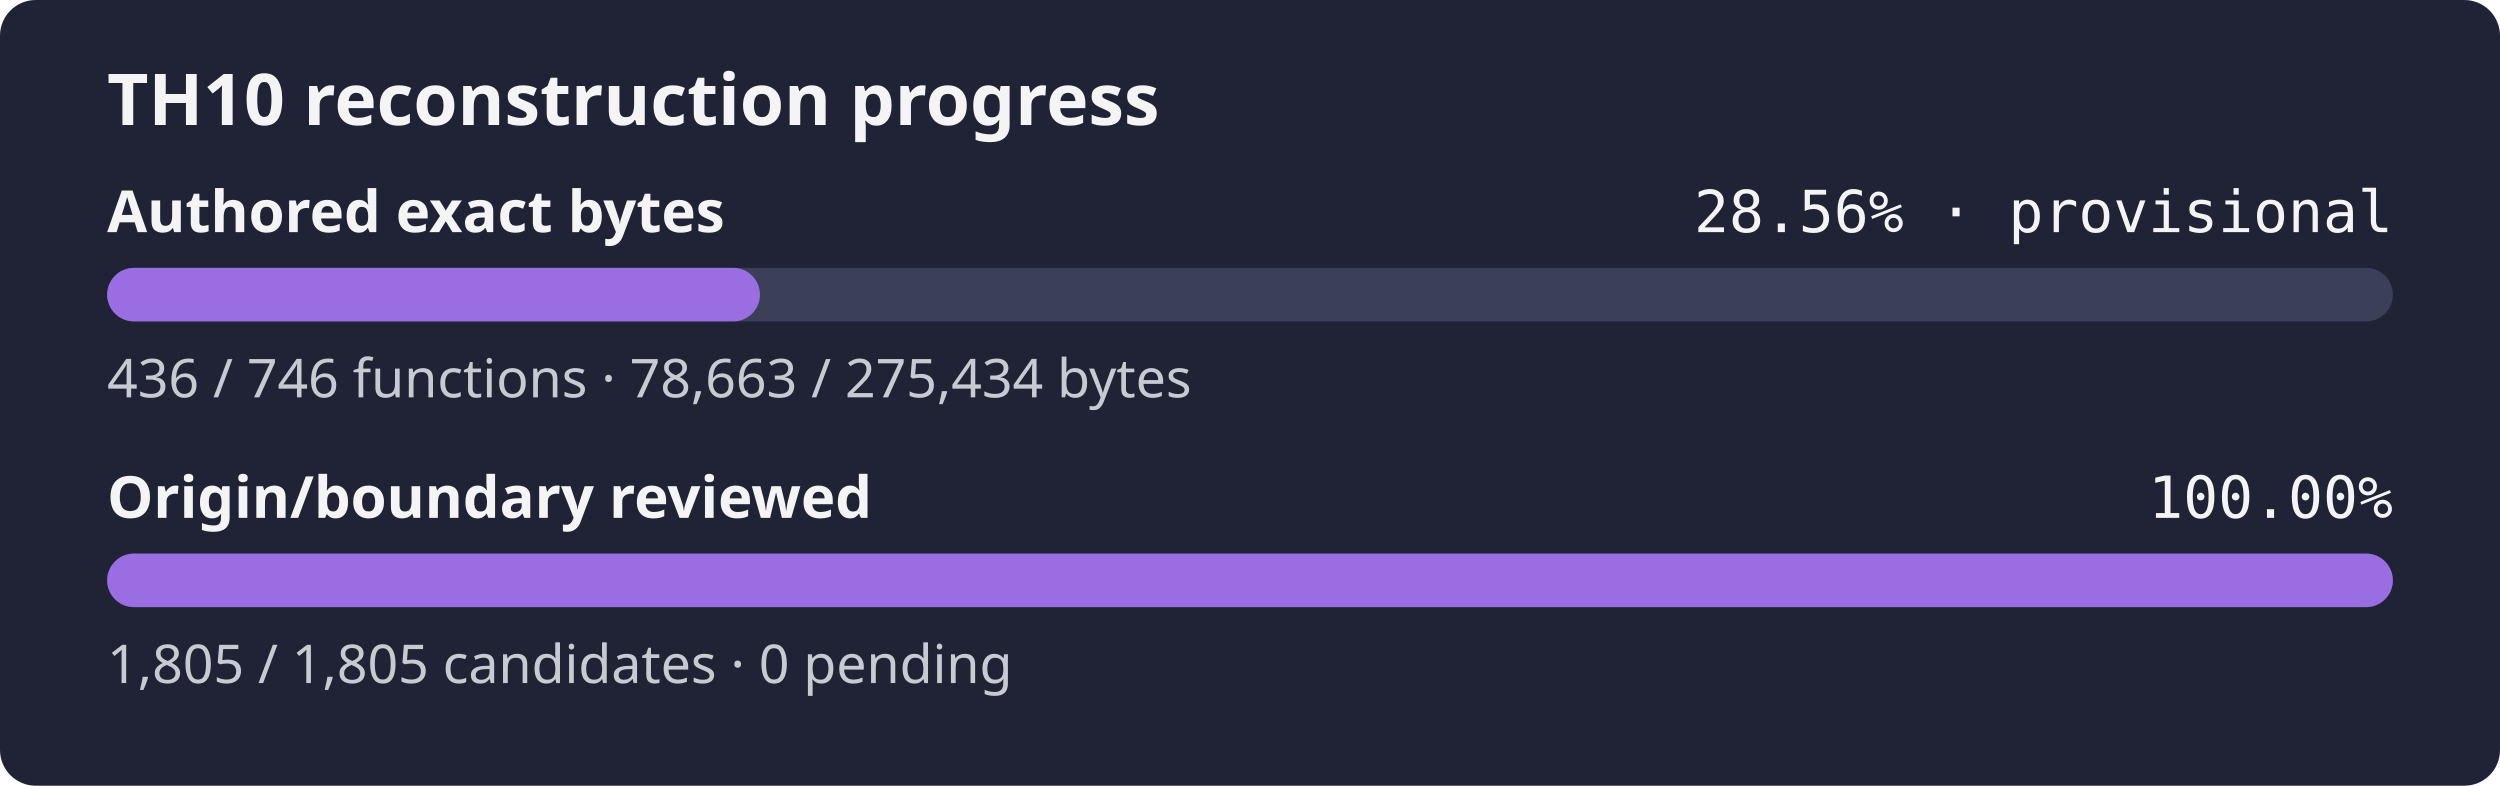
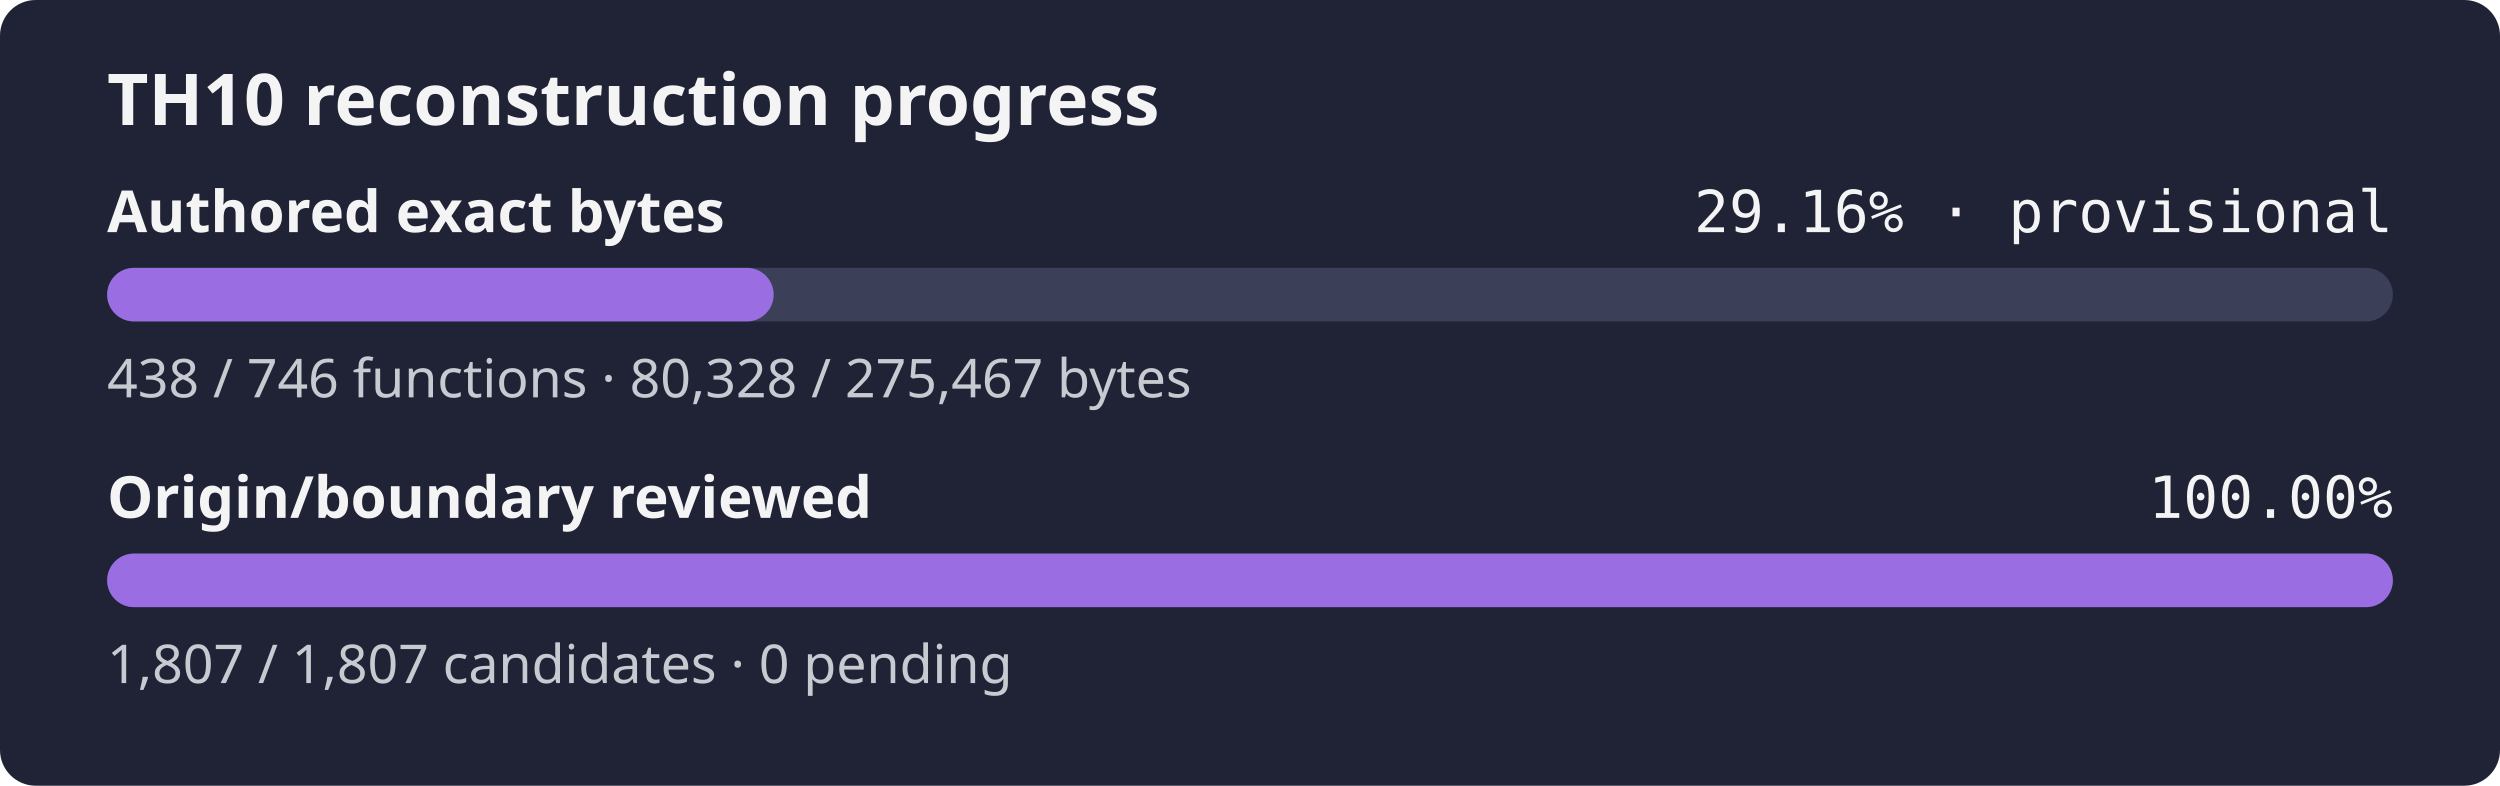
- <svg xmlns="http://www.w3.org/2000/svg" width="560" height="176" role="img" aria-label="TH10 reconstruction progress: currently classified authored bytes 28.56% exact, provisional inventory, origin and boundary review 100.00%">
+ <svg xmlns="http://www.w3.org/2000/svg" width="560" height="176" role="img" aria-label="TH10 reconstruction progress: currently classified authored bytes 29.16% exact, provisional inventory, origin and boundary review 100.00%">
  <rect width="560" height="176" rx="8" fill="#1f2335" />
  <text x="24" y="28" fill="#f4f4f5" font-family="sans-serif" font-size="16" font-weight="600">TH10 reconstruction progress</text>
  <text x="24" y="52" fill="#f4f4f5" font-family="sans-serif" font-size="13" font-weight="600">Authored exact bytes</text>
-   <text x="536" y="52" fill="#f4f4f5" text-anchor="end" font-family="monospace" font-size="13">28.56% · provisional</text>
+   <text x="536" y="52" fill="#f4f4f5" text-anchor="end" font-family="monospace" font-size="13">29.16% · provisional</text>
  <rect x="24" y="60" width="512" height="12" rx="6" fill="#3b4058" />
-   <rect x="24" y="60" width="146.23" height="12" rx="6" fill="#9b6de3" />
-   <text x="24" y="89" fill="#c8cad2" font-family="sans-serif" font-size="12">436 / 746 functions · 78,663 / 275,434 bytes</text>
+   <rect x="24" y="60" width="149.30" height="12" rx="6" fill="#9b6de3" />
+   <text x="24" y="89" fill="#c8cad2" font-family="sans-serif" font-size="12">438 / 746 functions · 80,328 / 275,467 bytes</text>
  <text x="24" y="116" fill="#f4f4f5" font-family="sans-serif" font-size="13" font-weight="600">Origin/boundary reviewed</text>
  <text x="536" y="116" fill="#f4f4f5" text-anchor="end" font-family="monospace" font-size="13">100.00%</text>
  <rect x="24" y="124" width="512" height="12" rx="6" fill="#3b4058" />
  <rect x="24" y="124" width="512.00" height="12" rx="6" fill="#9b6de3" />
-   <text x="24" y="153" fill="#c8cad2" font-family="sans-serif" font-size="12">1,805 / 1,805 candidates · 0 pending</text>
+   <text x="24" y="153" fill="#c8cad2" font-family="sans-serif" font-size="12">1,807 / 1,807 candidates · 0 pending</text>
</svg>
